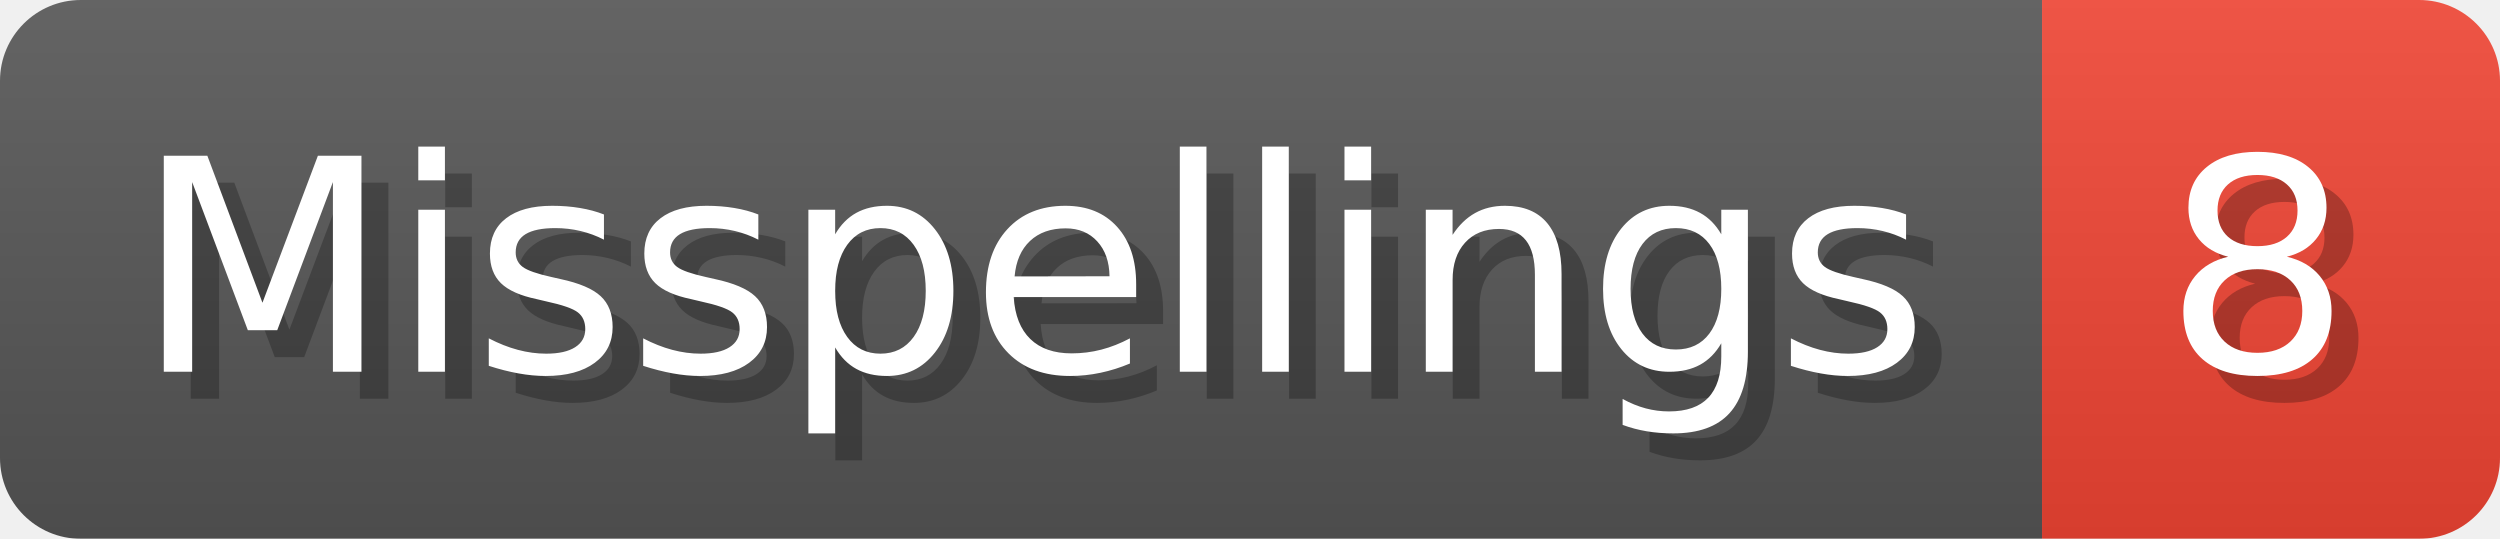
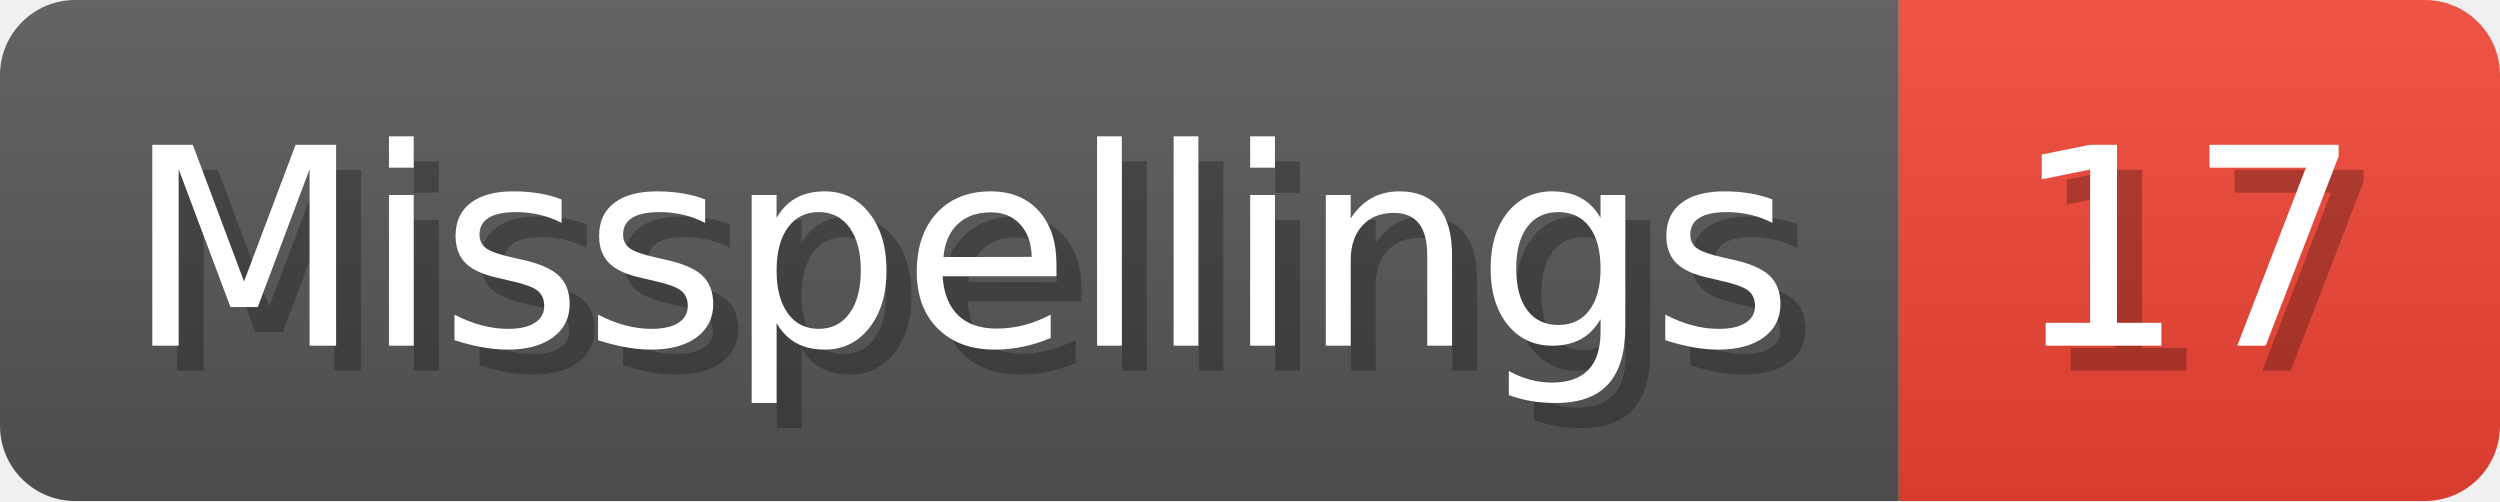
- <svg xmlns="http://www.w3.org/2000/svg" width="92.8" height="20" viewBox="0 0 928 200" role="img" aria-label="Misspellings: 8">
+ <svg xmlns="http://www.w3.org/2000/svg" width="99.8" height="20" viewBox="0 0 998 200" role="img" aria-label="Misspellings: 17">
  <linearGradient id="a" x2="0" y2="100%">
    <stop offset="0" stop-opacity=".1" stop-color="#EEE" />
    <stop offset="1" stop-opacity=".1" />
  </linearGradient>
  <mask id="m">
-     <rect width="928" height="200" rx="30" fill="#FFF" />
+     <rect width="998" height="200" rx="30" fill="#FFF" />
  </mask>
  <g mask="url(#m)">
    <rect width="758" height="200" fill="#555" />
-     <rect width="170" height="200" fill="#E43" x="758" />
-     <rect width="928" height="200" fill="url(#a)" />
+     <rect width="240" height="200" fill="#E43" x="758" />
+     <rect width="998" height="200" fill="url(#a)" />
  </g>
  <g aria-hidden="true" fill="#fff" text-anchor="start" font-family="Verdana,DejaVu Sans,sans-serif" font-size="110">
    <text x="60" y="148" textLength="658" fill="#000" opacity="0.25">Misspellings</text>
    <text x="50" y="138" textLength="658">Misspellings</text>
-     <text x="813" y="148" textLength="70" fill="#000" opacity="0.25">8</text>
-     <text x="803" y="138" textLength="70">8</text>
+     <text x="813" y="148" textLength="140" fill="#000" opacity="0.25">17</text>
+     <text x="803" y="138" textLength="140">17</text>
  </g>
</svg>
